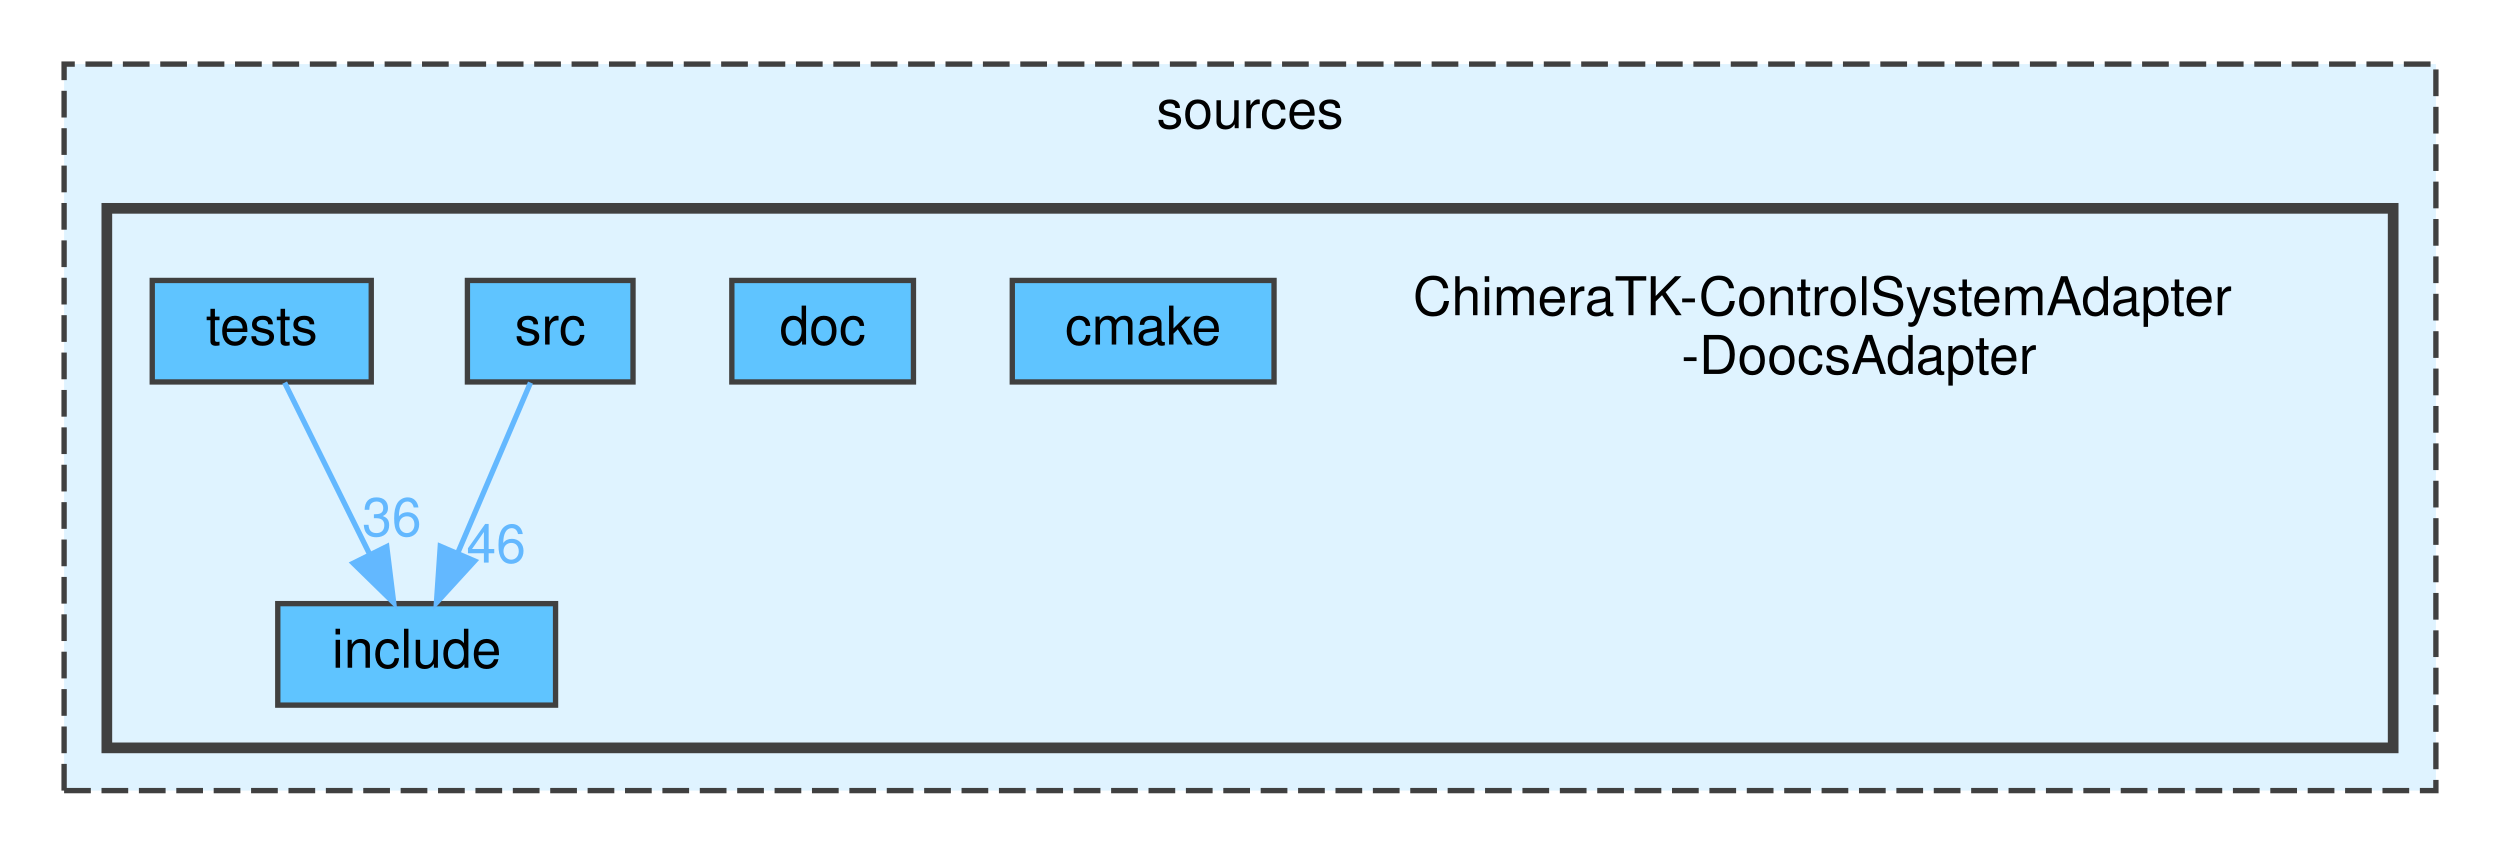
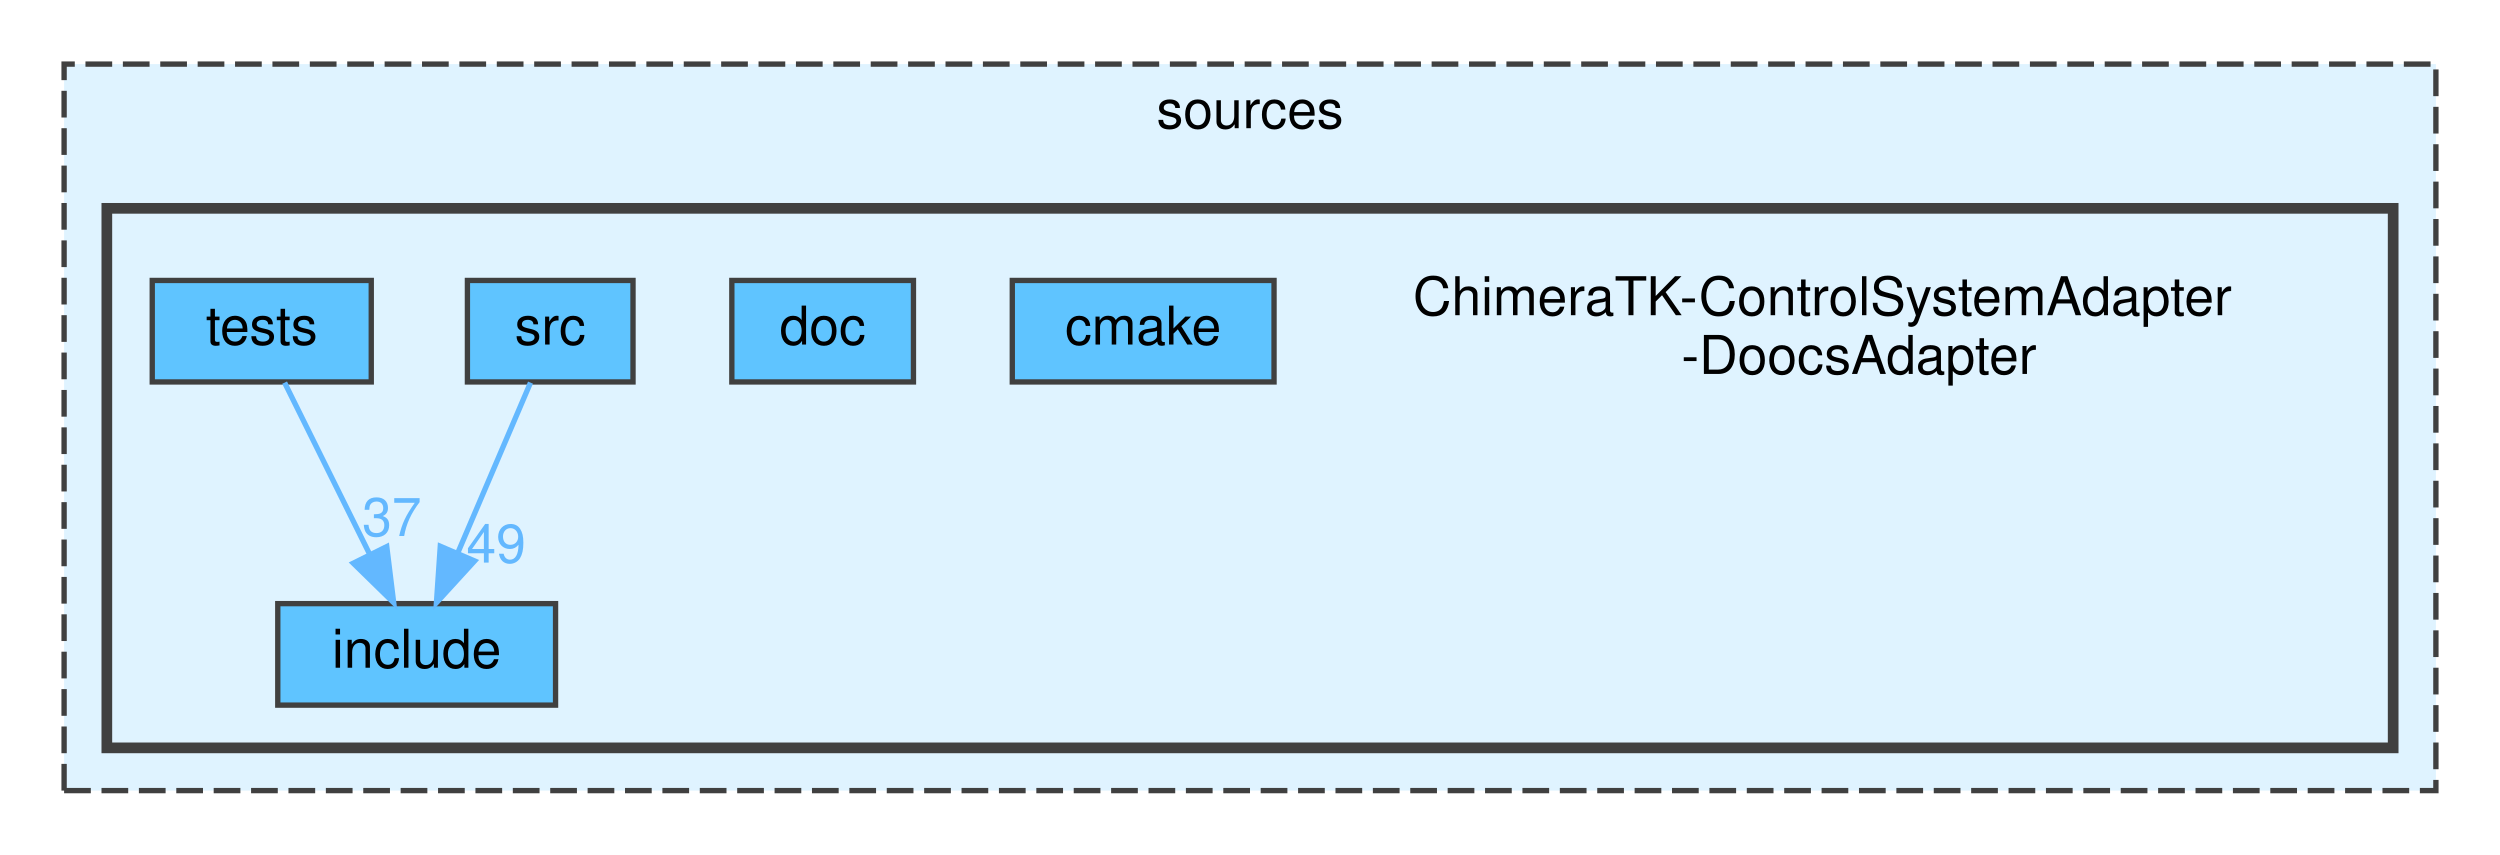
<svg xmlns="http://www.w3.org/2000/svg" xmlns:xlink="http://www.w3.org/1999/xlink" width="468pt" height="160pt" viewBox="0.00 0.00 468.00 160.00">
  <g id="graph0" class="graph" transform="scale(1 1) rotate(0) translate(4 156)">
    <g id="clust1" class="cluster">
      <g id="a_clust1">
        <a xlink:href="dir_08d237fc27d4ecd563f71c5d52f2fecc.html" target="_top" xlink:title="sources">
          <polygon fill="#dff3ff" stroke="#404040" stroke-dasharray="5,2" points="8,-8 8,-144 452,-144 452,-8 8,-8" />
          <text text-anchor="middle" x="230" y="-132" font-family="Helvetica,sans-Serif" font-size="10.00">sources</text>
        </a>
      </g>
    </g>
    <g id="clust2" class="cluster">
      <g id="a_clust2">
        <a xlink:href="dir_73dabe853f5a69cc63d01e9c5e92eee9.html" target="_top">
          <polygon fill="#dff3ff" stroke="#404040" stroke-width="2" points="16,-16 16,-117 444,-117 444,-16 16,-16" />
        </a>
      </g>
    </g>
    <g id="node1" class="node">
      <text text-anchor="start" x="260.5" y="-97" font-family="Helvetica,sans-Serif" font-size="10.00">ChimeraTK-ControlSystemAdapter</text>
      <text text-anchor="middle" x="344" y="-86" font-family="Helvetica,sans-Serif" font-size="10.00">-DoocsAdapter</text>
    </g>
    <g id="node2" class="node">
      <g id="a_node2">
        <a xlink:href="dir_e50bd0f301aa531bf9888f71f9054c22.html" target="_top" xlink:title="cmake">
          <polygon fill="#5fc4ff" stroke="#404040" points="234.5,-103.5 185.5,-103.5 185.5,-84.5 234.5,-84.5 234.5,-103.5" />
          <text text-anchor="middle" x="210" y="-91.5" font-family="Helvetica,sans-Serif" font-size="10.00">cmake</text>
        </a>
      </g>
    </g>
    <g id="node3" class="node">
      <g id="a_node3">
        <a xlink:href="dir_d088559674df0ced9595bf94534717ad.html" target="_top" xlink:title="doc">
          <polygon fill="#5fc4ff" stroke="#404040" points="167,-103.5 133,-103.5 133,-84.5 167,-84.5 167,-103.5" />
          <text text-anchor="middle" x="150" y="-91.5" font-family="Helvetica,sans-Serif" font-size="10.00">doc</text>
        </a>
      </g>
    </g>
    <g id="node4" class="node">
      <g id="a_node4">
        <a xlink:href="dir_f97b72e2071f98ccfc57348cb0b6d172.html" target="_top" xlink:title="include">
          <polygon fill="#5fc4ff" stroke="#404040" points="100,-43 48,-43 48,-24 100,-24 100,-43" />
          <text text-anchor="middle" x="74" y="-31" font-family="Helvetica,sans-Serif" font-size="10.00">include</text>
        </a>
      </g>
    </g>
    <g id="node5" class="node">
      <g id="a_node5">
        <a xlink:href="dir_68f3e33577dcba624875e08d7c32489c.html" target="_top" xlink:title="src">
          <polygon fill="#5fc4ff" stroke="#404040" points="114.5,-103.5 83.5,-103.5 83.5,-84.5 114.5,-84.5 114.5,-103.5" />
          <text text-anchor="middle" x="99" y="-91.5" font-family="Helvetica,sans-Serif" font-size="10.00">src</text>
        </a>
      </g>
    </g>
    <g id="edge1" class="edge">
      <g id="a_edge1">
        <a xlink:href="dir_000007_000003.html" target="_top">
          <path fill="none" stroke="#63b8ff" d="M95.31,-84.37C91.73,-75.99 86.18,-63.01 81.65,-52.39" />
          <polygon fill="#63b8ff" stroke="#63b8ff" points="84.85,-50.99 77.7,-43.17 78.42,-53.74 84.85,-50.99" />
        </a>
      </g>
      <g id="a_edge1-headlabel">
-         <a xlink:href="dir_000007_000003.html" target="_top" xlink:title="46">
-           <text text-anchor="middle" x="88.88" y="-50.68" font-family="Helvetica,sans-Serif" font-size="10.00" fill="#63b8ff">46</text>
+         <a xlink:href="dir_000007_000003.html" target="_top" xlink:title="49">
+           <text text-anchor="middle" x="88.88" y="-50.68" font-family="Helvetica,sans-Serif" font-size="10.00" fill="#63b8ff">49</text>
        </a>
      </g>
    </g>
    <g id="node6" class="node">
      <g id="a_node6">
        <a xlink:href="dir_0fb152a537aaa09f0ea9f261754eb87c.html" target="_top" xlink:title="tests">
          <polygon fill="#5fc4ff" stroke="#404040" points="65.5,-103.5 24.5,-103.5 24.5,-84.5 65.5,-84.5 65.5,-103.5" />
          <text text-anchor="middle" x="45" y="-91.5" font-family="Helvetica,sans-Serif" font-size="10.00">tests</text>
        </a>
      </g>
    </g>
    <g id="edge2" class="edge">
      <g id="a_edge2">
        <a xlink:href="dir_000009_000003.html" target="_top">
          <path fill="none" stroke="#63b8ff" d="M49.28,-84.37C53.43,-75.99 59.87,-63.01 65.13,-52.39" />
          <polygon fill="#63b8ff" stroke="#63b8ff" points="68.4,-53.68 69.7,-43.17 62.13,-50.57 68.4,-53.68" />
        </a>
      </g>
      <g id="a_edge2-headlabel">
-         <a xlink:href="dir_000009_000003.html" target="_top" xlink:title="36">
-           <text text-anchor="middle" x="69.35" y="-55.66" font-family="Helvetica,sans-Serif" font-size="10.00" fill="#63b8ff">36</text>
+         <a xlink:href="dir_000009_000003.html" target="_top" xlink:title="37">
+           <text text-anchor="middle" x="69.35" y="-55.66" font-family="Helvetica,sans-Serif" font-size="10.00" fill="#63b8ff">37</text>
        </a>
      </g>
    </g>
  </g>
</svg>
